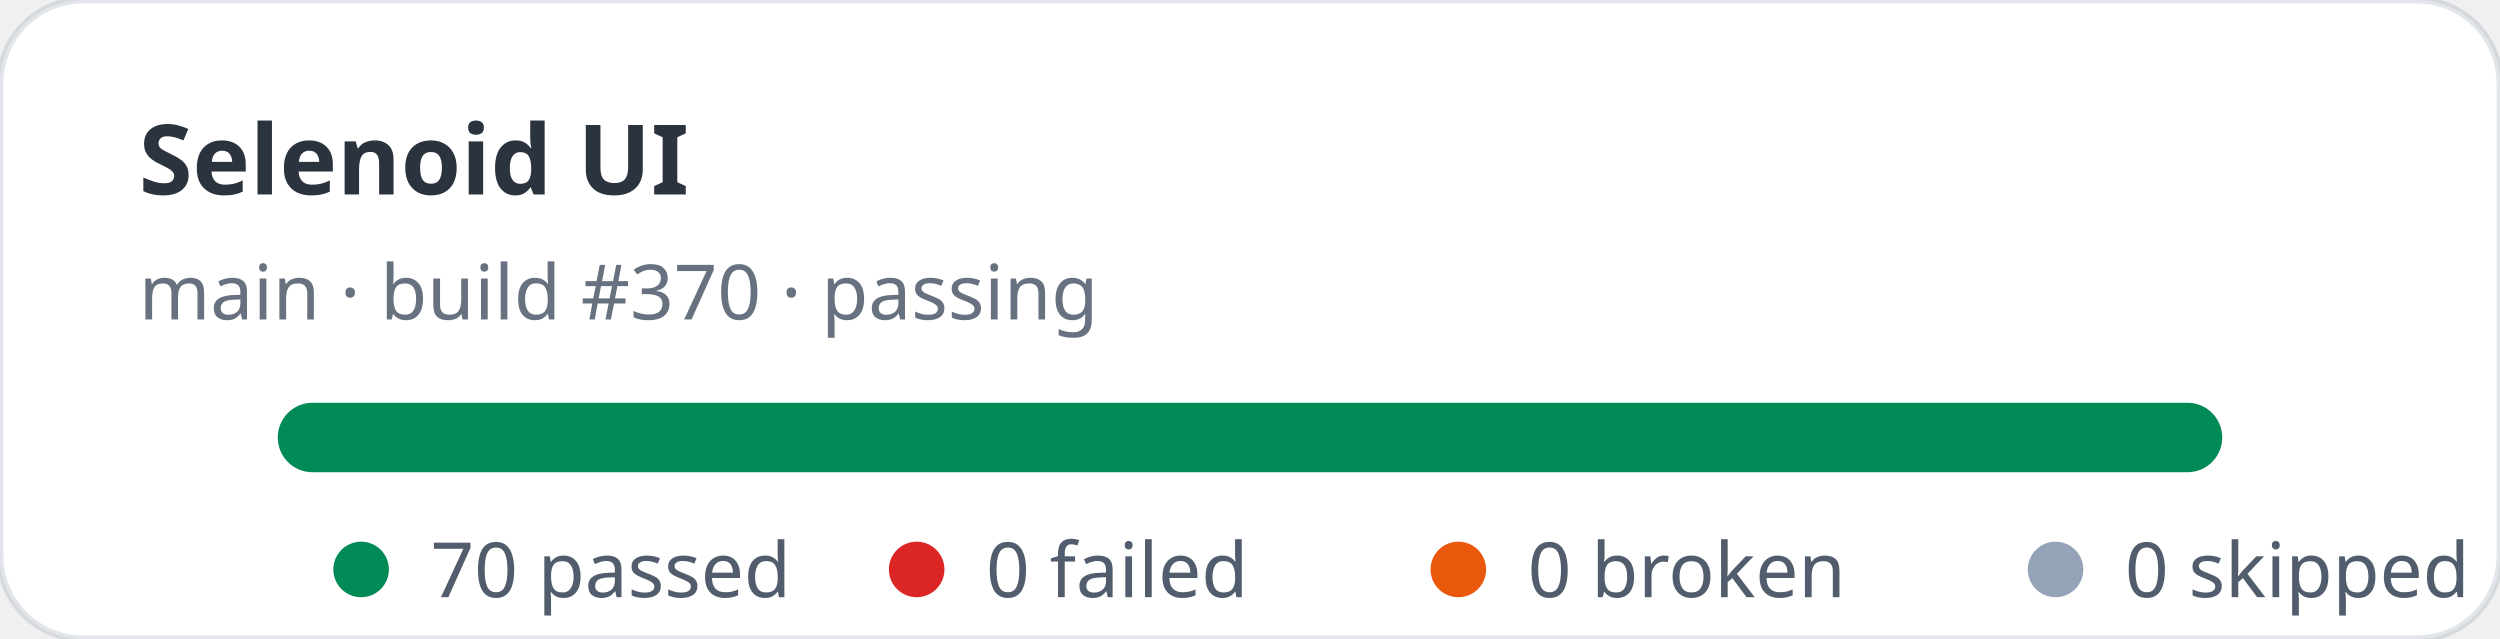
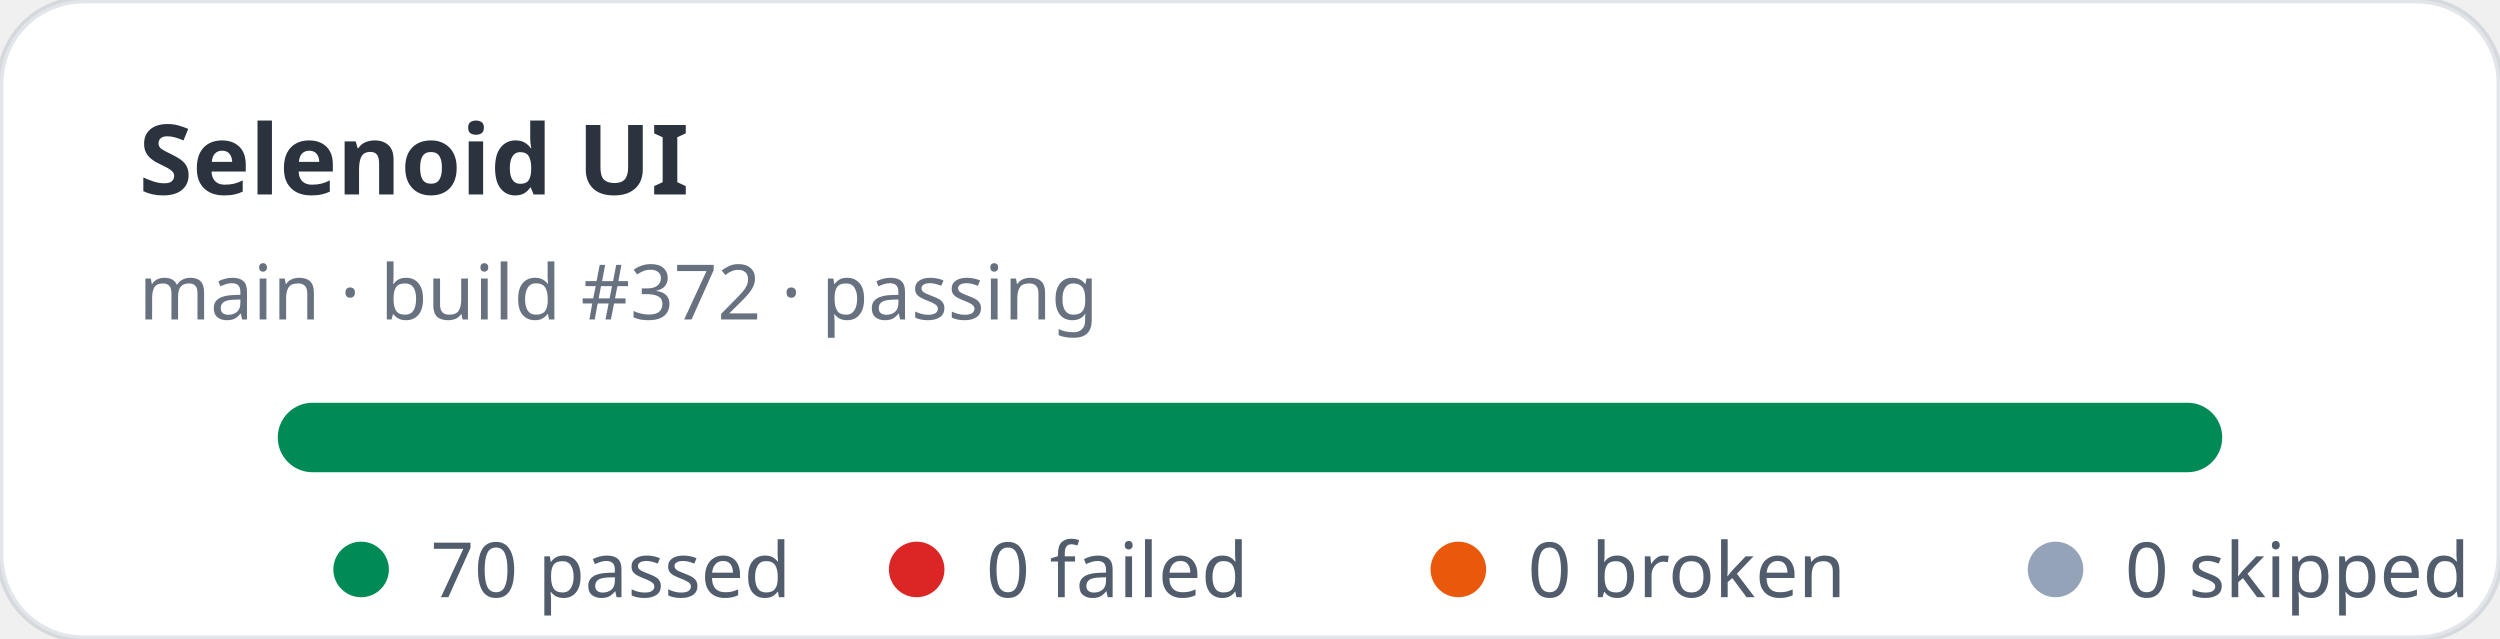
<svg xmlns="http://www.w3.org/2000/svg" width="360" height="92" viewBox="0 0 360 92" role="img" aria-label="Selenoid UI stats: 70 passed, 0 failed">
  <rect width="360" height="92" rx="12" fill="#ffffff" stroke="rgba(11,48,86,0.12)" />
  <text x="20" y="28" fill="rgba(1,10,24,0.83)" font-family="ui-sans-serif,system-ui,sans-serif" font-size="14" font-weight="700">Selenoid UI</text>
-   <text x="20" y="46" fill="rgba(2,19,44,0.6)" font-family="ui-sans-serif,system-ui,sans-serif" font-size="11">main · build #370 · passing</text>
+   <text x="20" y="46" fill="rgba(2,19,44,0.6)" font-family="ui-sans-serif,system-ui,sans-serif" font-size="11">main · build #372 · passing</text>
  <rect x="40" y="58" width="280" height="10" rx="5" fill="#e2e8f0" />
  <rect x="40" y="58" width="280" height="10" rx="5" fill="#008a56" />
  <g font-family="ui-sans-serif,system-ui,sans-serif" font-size="11" fill="rgba(1,18,40,0.68)">
    <circle cx="52" cy="82" r="4" fill="#008a56" />
    <text x="62" y="86">70 passed</text>
    <circle cx="132" cy="82" r="4" fill="#dc2626" />
    <text x="142" y="86">0 failed</text>
    <circle cx="210" cy="82" r="4" fill="#ea580c" />
    <text x="220" y="86">0 broken</text>
    <circle cx="296" cy="82" r="4" fill="#94a3b8" />
    <text x="306" y="86">0 skipped</text>
  </g>
</svg>
